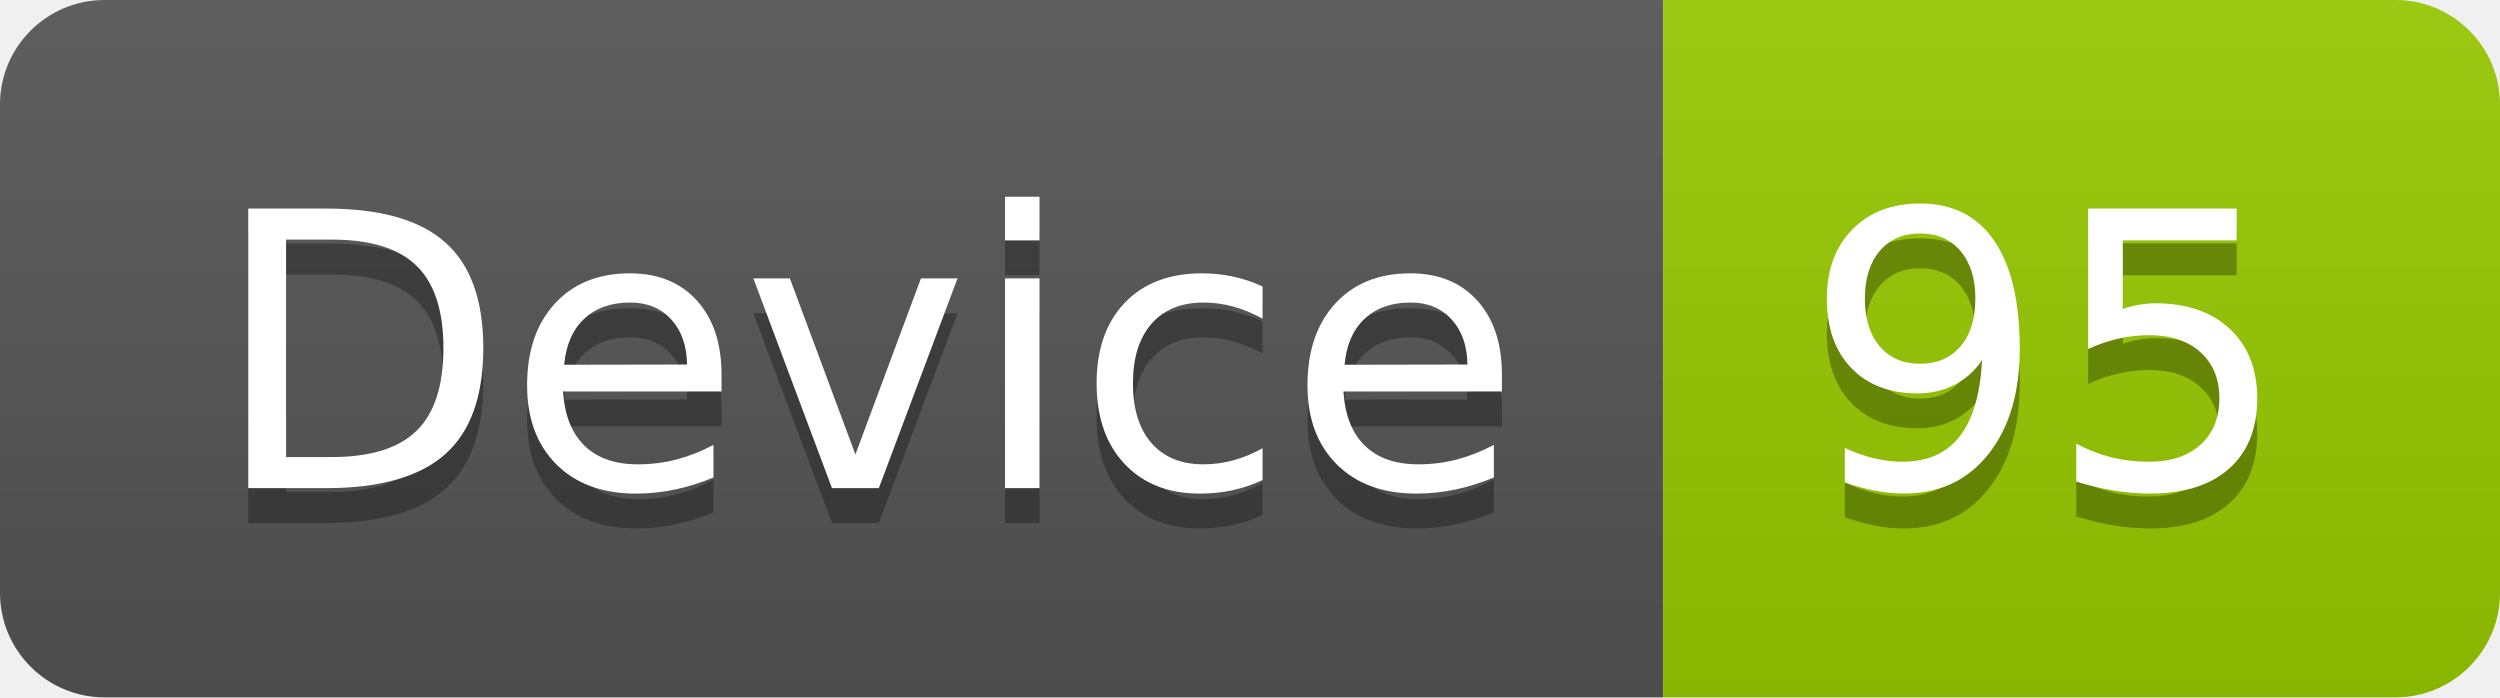
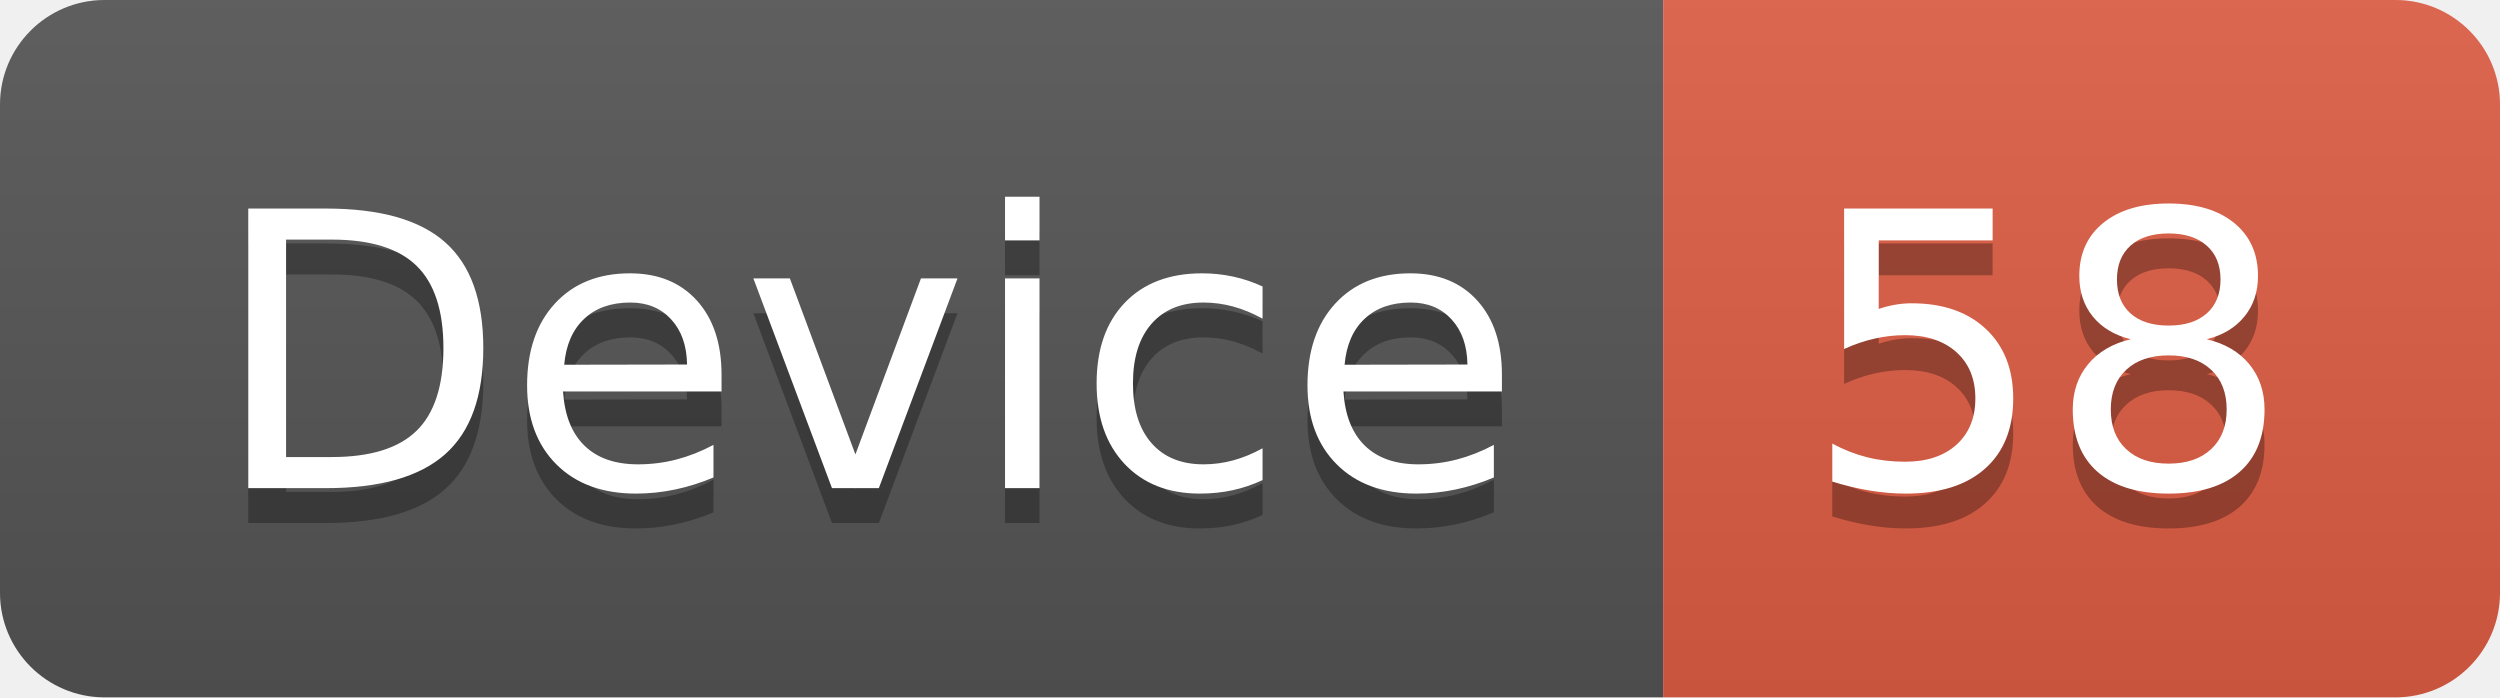
<svg xmlns="http://www.w3.org/2000/svg" width="71.7" height="20">
  <linearGradient id="smooth" x2="0" y2="100%">
    <stop offset="0" stop-color="#bbb" stop-opacity=".1" />
    <stop offset="1" stop-opacity=".1" />
  </linearGradient>
  <clipPath id="round">
    <rect width="71.7" height="20" rx="3" fill="#fff" />
  </clipPath>
  <g clip-path="url(#round)">
    <rect width="47.7" height="20" fill="#555" />
-     <rect x="47.7" width="24.0" height="20" fill="#97CA00" />
+     <rect x="47.7" width="24.0" height="20" fill="#e05d44" />
    <rect width="71.7" height="20" fill="url(#smooth)" />
  </g>
  <g fill="#fff" text-anchor="middle" font-family="DejaVu Sans,Verdana,Geneva,sans-serif" font-size="110">
    <text x="248.5" y="150" fill="#010101" fill-opacity=".3" transform="scale(0.1)" textLength="377.0" lengthAdjust="spacing">Device</text>
    <text x="248.5" y="140" transform="scale(0.1)" textLength="377.0" lengthAdjust="spacing">Device</text>
-     <text x="587.0" y="150" fill="#010101" fill-opacity=".3" transform="scale(0.1)" textLength="140.0" lengthAdjust="spacing">95</text>
-     <text x="587.0" y="140" transform="scale(0.1)" textLength="140.0" lengthAdjust="spacing">95</text>
+     <text x="587.0" y="150" fill="#010101" fill-opacity=".3" transform="scale(0.1)" textLength="140.0" lengthAdjust="spacing">58</text>
+     <text x="587.0" y="140" transform="scale(0.1)" textLength="140.0" lengthAdjust="spacing">58</text>
  </g>
</svg>
